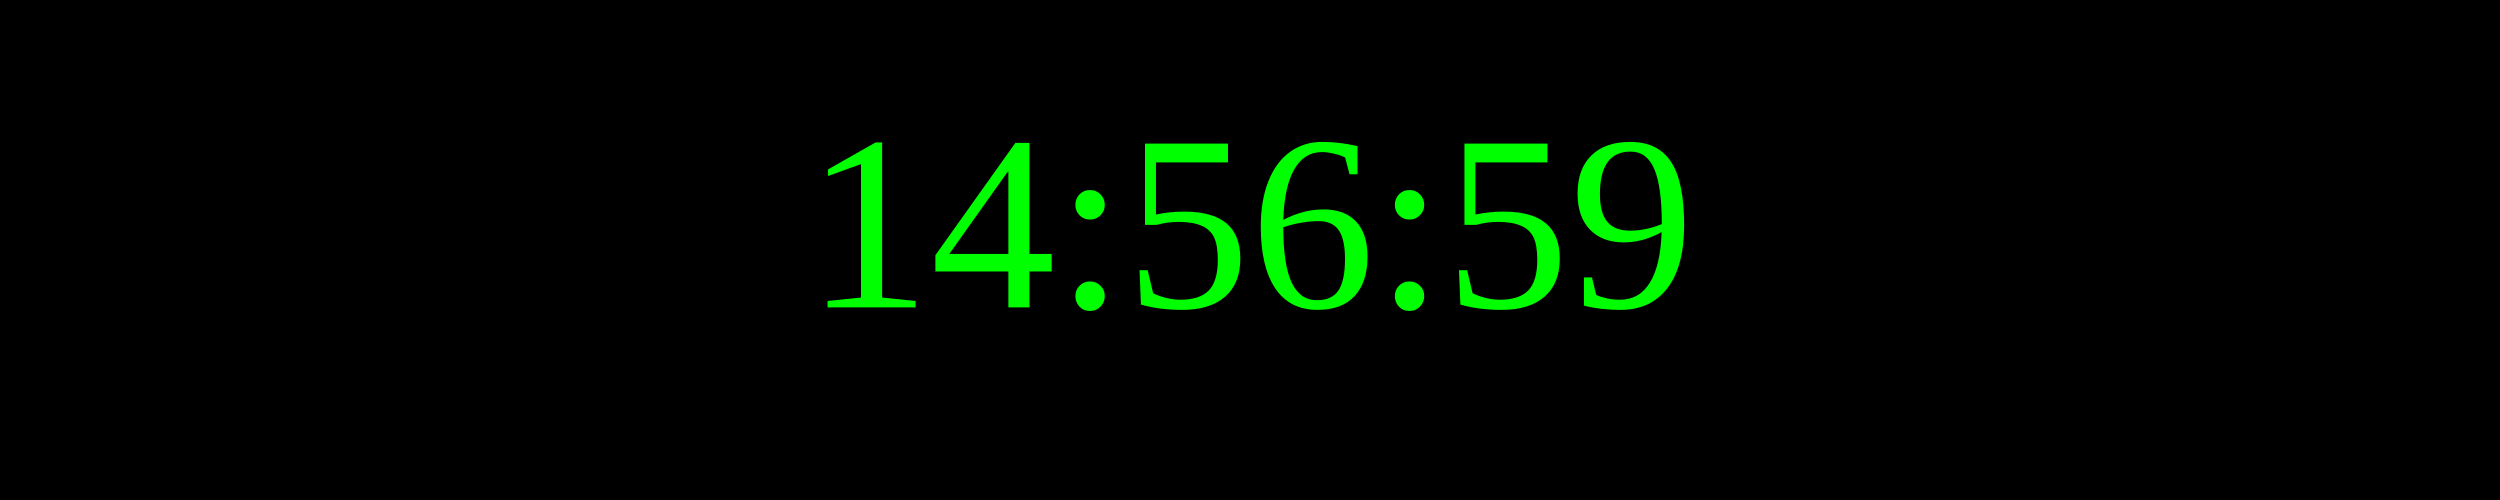
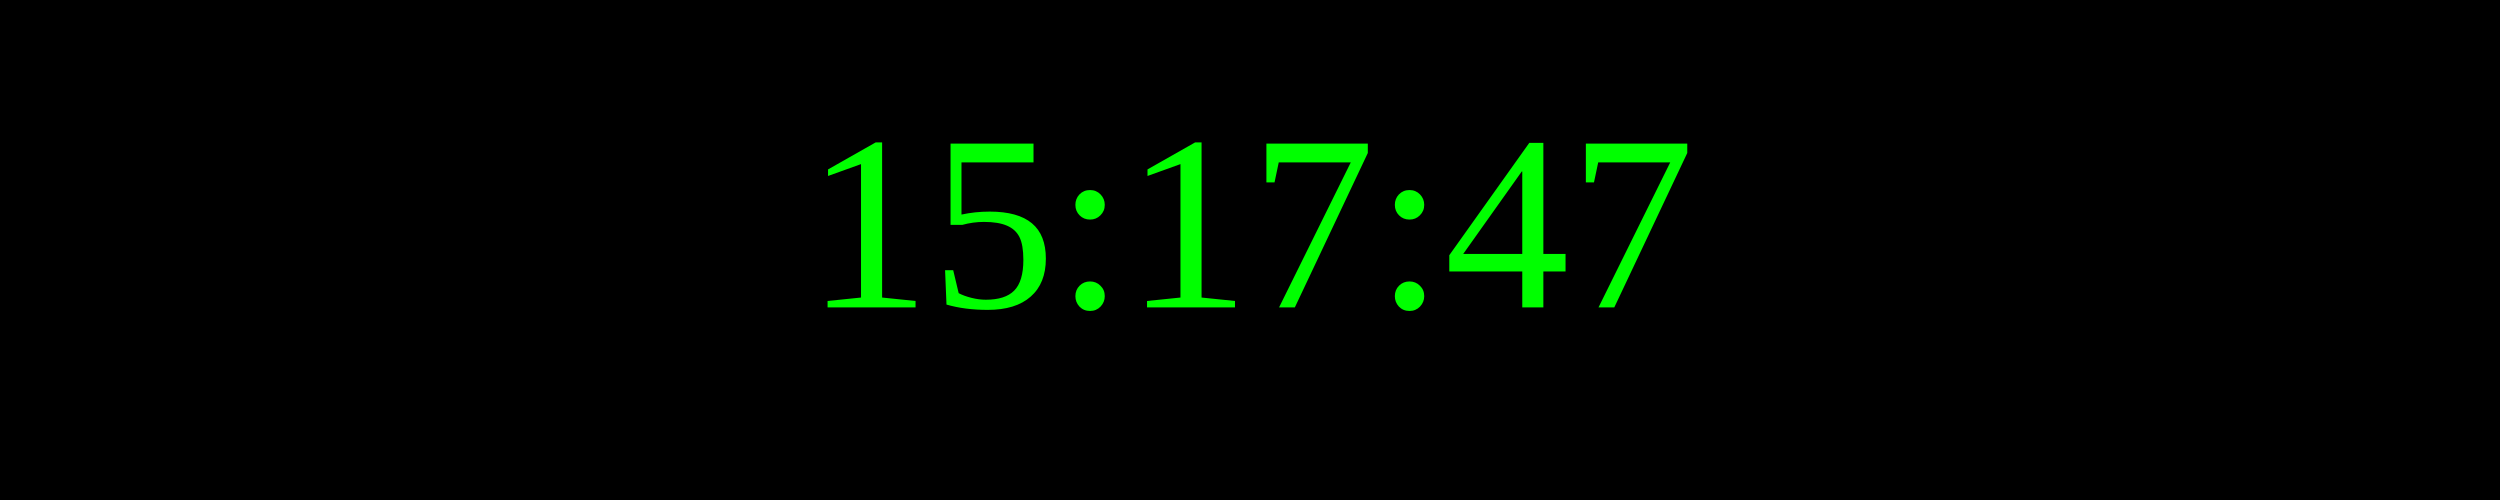
<svg xmlns="http://www.w3.org/2000/svg" width="250" height="50">
  <rect width="100%" height="100%" fill="black" />
  <text x="50%" y="50%" font-size="25" fill="lime" text-anchor="middle" dominant-baseline="middle">
- 14:56:59
+ 15:17:47
</text>
</svg>
